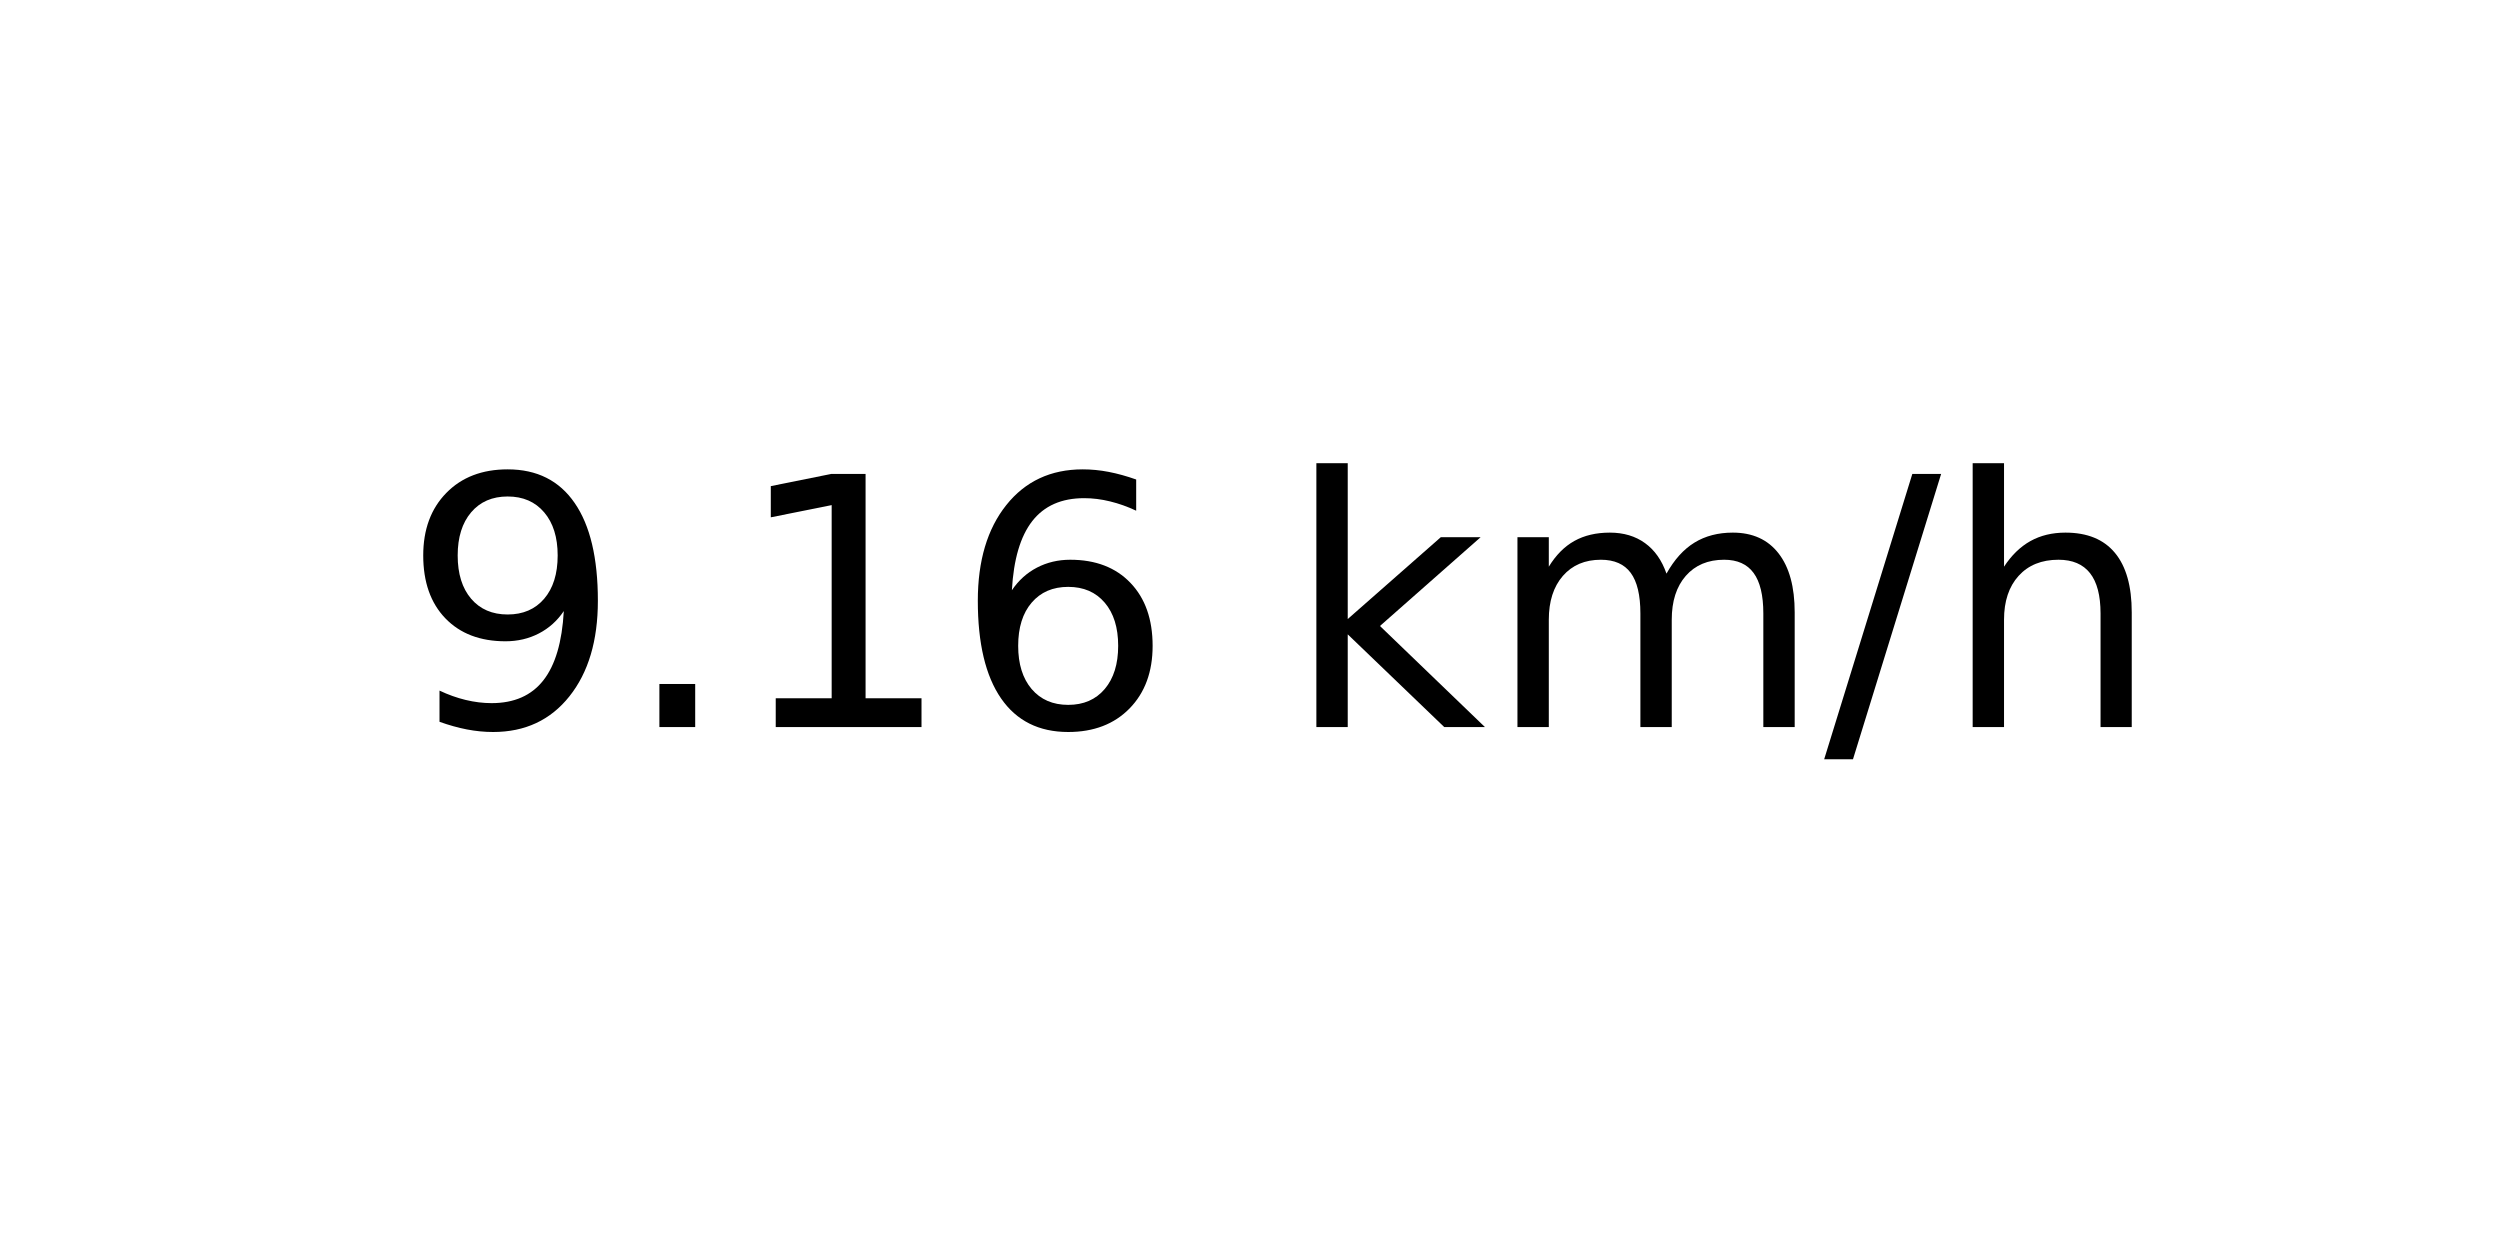
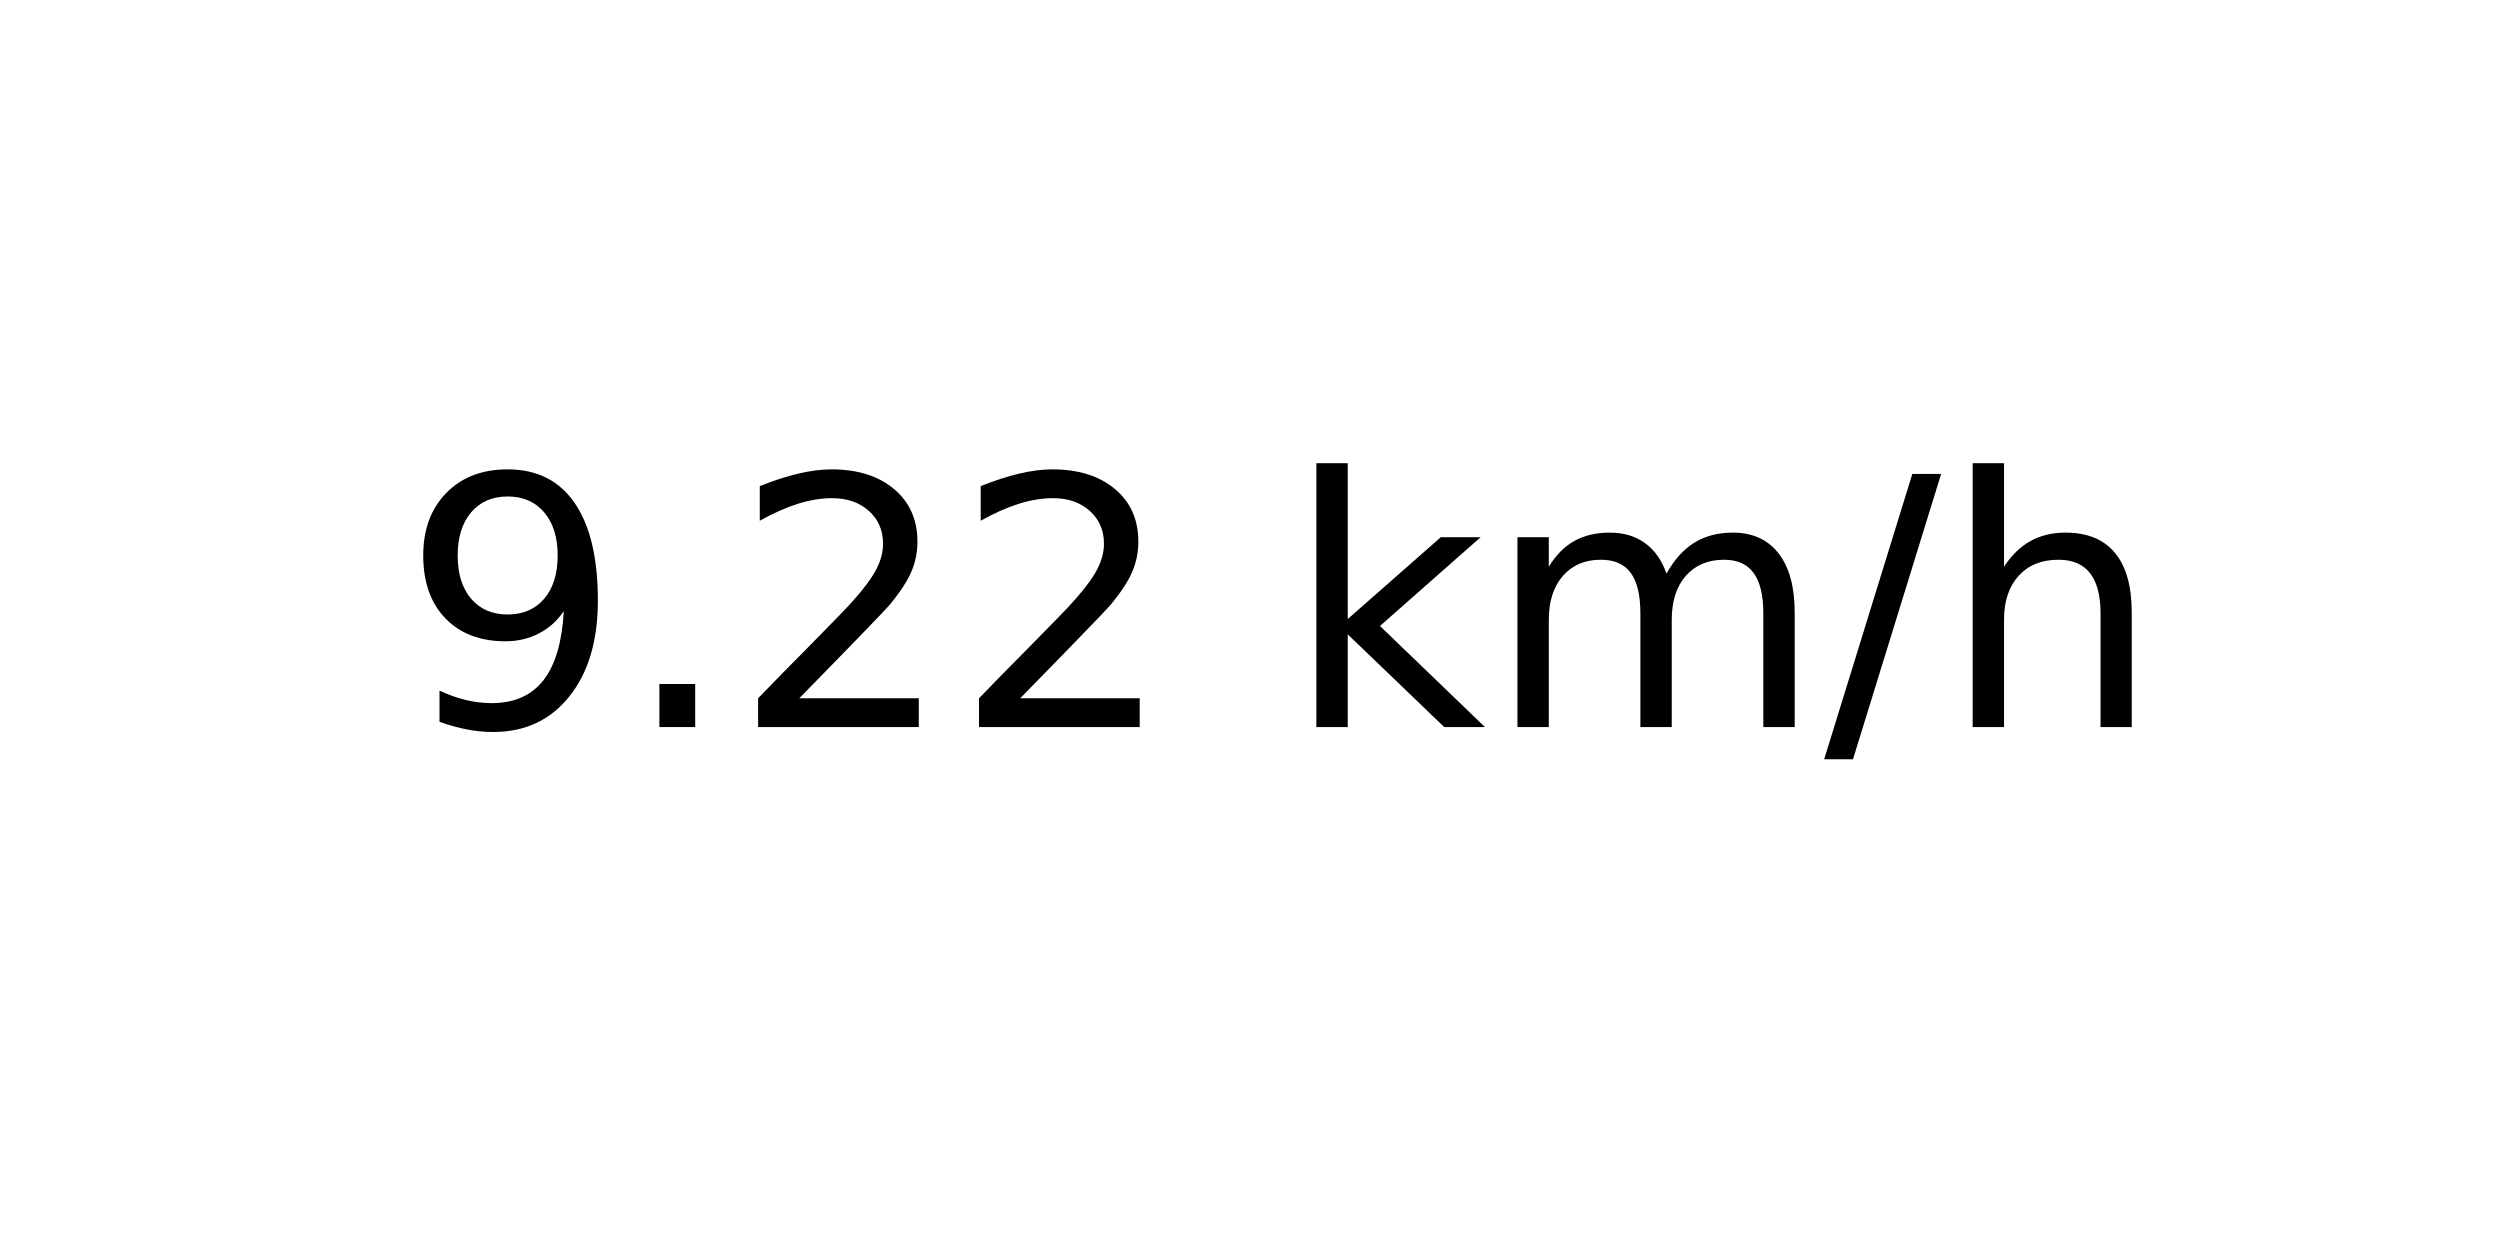
<svg xmlns="http://www.w3.org/2000/svg" xmlns:xlink="http://www.w3.org/1999/xlink" width="72pt" height="36pt" viewBox="0 0 72 36" version="1.1">
  <defs>
    <style type="text/css">*{stroke-linejoin: round; stroke-linecap: butt}</style>
  </defs>
  <g id="figure_1">
    <g id="axes_1">
      <g id="text_1">
        <g transform="translate(11.55937 20.93937) scale(0.1 -0.1)">
          <defs>
            <path id="DejaVuSans-39" d="M 703 97  L 703 672  Q 941 559 1184 500  Q 1428 441 1663 441  Q 2288 441 2617 861  Q 2947 1281 2994 2138  Q 2813 1869 2534 1725  Q 2256 1581 1919 1581  Q 1219 1581 811 2004  Q 403 2428 403 3163  Q 403 3881 828 4315  Q 1253 4750 1959 4750  Q 2769 4750 3195 4129  Q 3622 3509 3622 2328  Q 3622 1225 3098 567  Q 2575 -91 1691 -91  Q 1453 -91 1209 -44  Q 966 3 703 97  z M 1959 2075  Q 2384 2075 2632 2365  Q 2881 2656 2881 3163  Q 2881 3666 2632 3958  Q 2384 4250 1959 4250  Q 1534 4250 1286 3958  Q 1038 3666 1038 3163  Q 1038 2656 1286 2365  Q 1534 2075 1959 2075  z " transform="scale(0.015625)" />
            <path id="DejaVuSans-2e" d="M 684 794  L 1344 794  L 1344 0  L 684 0  L 684 794  z " transform="scale(0.015625)" />
-             <path id="DejaVuSans-31" d="M 794 531  L 1825 531  L 1825 4091  L 703 3866  L 703 4441  L 1819 4666  L 2450 4666  L 2450 531  L 3481 531  L 3481 0  L 794 0  L 794 531  z " transform="scale(0.015625)" />
-             <path id="DejaVuSans-36" d="M 2113 2584  Q 1688 2584 1439 2293  Q 1191 2003 1191 1497  Q 1191 994 1439 701  Q 1688 409 2113 409  Q 2538 409 2786 701  Q 3034 994 3034 1497  Q 3034 2003 2786 2293  Q 2538 2584 2113 2584  z M 3366 4563  L 3366 3988  Q 3128 4100 2886 4159  Q 2644 4219 2406 4219  Q 1781 4219 1451 3797  Q 1122 3375 1075 2522  Q 1259 2794 1537 2939  Q 1816 3084 2150 3084  Q 2853 3084 3261 2657  Q 3669 2231 3669 1497  Q 3669 778 3244 343  Q 2819 -91 2113 -91  Q 1303 -91 875 529  Q 447 1150 447 2328  Q 447 3434 972 4092  Q 1497 4750 2381 4750  Q 2619 4750 2861 4703  Q 3103 4656 3366 4563  z " transform="scale(0.015625)" />
+             <path id="DejaVuSans-32" d="M 1228 531  L 3431 531  L 3431 0  L 469 0  L 469 531  Q 828 903 1448 1529  Q 2069 2156 2228 2338  Q 2531 2678 2651 2914  Q 2772 3150 2772 3378  Q 2772 3750 2511 3984  Q 2250 4219 1831 4219  Q 1534 4219 1204 4116  Q 875 4013 500 3803  L 500 4441  Q 881 4594 1212 4672  Q 1544 4750 1819 4750  Q 2544 4750 2975 4387  Q 3406 4025 3406 3419  Q 3406 3131 3298 2873  Q 3191 2616 2906 2266  Q 2828 2175 2409 1742  Q 1991 1309 1228 531  z " transform="scale(0.015625)" />
            <path id="DejaVuSans-20" transform="scale(0.015625)" />
            <path id="DejaVuSans-6b" d="M 581 4863  L 1159 4863  L 1159 1991  L 2875 3500  L 3609 3500  L 1753 1863  L 3688 0  L 2938 0  L 1159 1709  L 1159 0  L 581 0  L 581 4863  z " transform="scale(0.015625)" />
            <path id="DejaVuSans-6d" d="M 3328 2828  Q 3544 3216 3844 3400  Q 4144 3584 4550 3584  Q 5097 3584 5394 3201  Q 5691 2819 5691 2113  L 5691 0  L 5113 0  L 5113 2094  Q 5113 2597 4934 2840  Q 4756 3084 4391 3084  Q 3944 3084 3684 2787  Q 3425 2491 3425 1978  L 3425 0  L 2847 0  L 2847 2094  Q 2847 2600 2669 2842  Q 2491 3084 2119 3084  Q 1678 3084 1418 2786  Q 1159 2488 1159 1978  L 1159 0  L 581 0  L 581 3500  L 1159 3500  L 1159 2956  Q 1356 3278 1631 3431  Q 1906 3584 2284 3584  Q 2666 3584 2933 3390  Q 3200 3197 3328 2828  z " transform="scale(0.015625)" />
            <path id="DejaVuSans-2f" d="M 1625 4666  L 2156 4666  L 531 -594  L 0 -594  L 1625 4666  z " transform="scale(0.015625)" />
            <path id="DejaVuSans-68" d="M 3513 2113  L 3513 0  L 2938 0  L 2938 2094  Q 2938 2591 2744 2837  Q 2550 3084 2163 3084  Q 1697 3084 1428 2787  Q 1159 2491 1159 1978  L 1159 0  L 581 0  L 581 4863  L 1159 4863  L 1159 2956  Q 1366 3272 1645 3428  Q 1925 3584 2291 3584  Q 2894 3584 3203 3211  Q 3513 2838 3513 2113  z " transform="scale(0.015625)" />
          </defs>
          <use xlink:href="#DejaVuSans-39" />
          <use xlink:href="#DejaVuSans-2e" x="63.623" />
-           <use xlink:href="#DejaVuSans-31" x="95.41" />
-           <use xlink:href="#DejaVuSans-36" x="159.033" />
+           <use xlink:href="#DejaVuSans-32" x="95.41" />
+           <use xlink:href="#DejaVuSans-32" x="159.033" />
          <use xlink:href="#DejaVuSans-20" x="222.656" />
          <use xlink:href="#DejaVuSans-6b" x="254.443" />
          <use xlink:href="#DejaVuSans-6d" x="312.354" />
          <use xlink:href="#DejaVuSans-2f" x="409.766" />
          <use xlink:href="#DejaVuSans-68" x="443.457" />
        </g>
      </g>
    </g>
  </g>
</svg>
